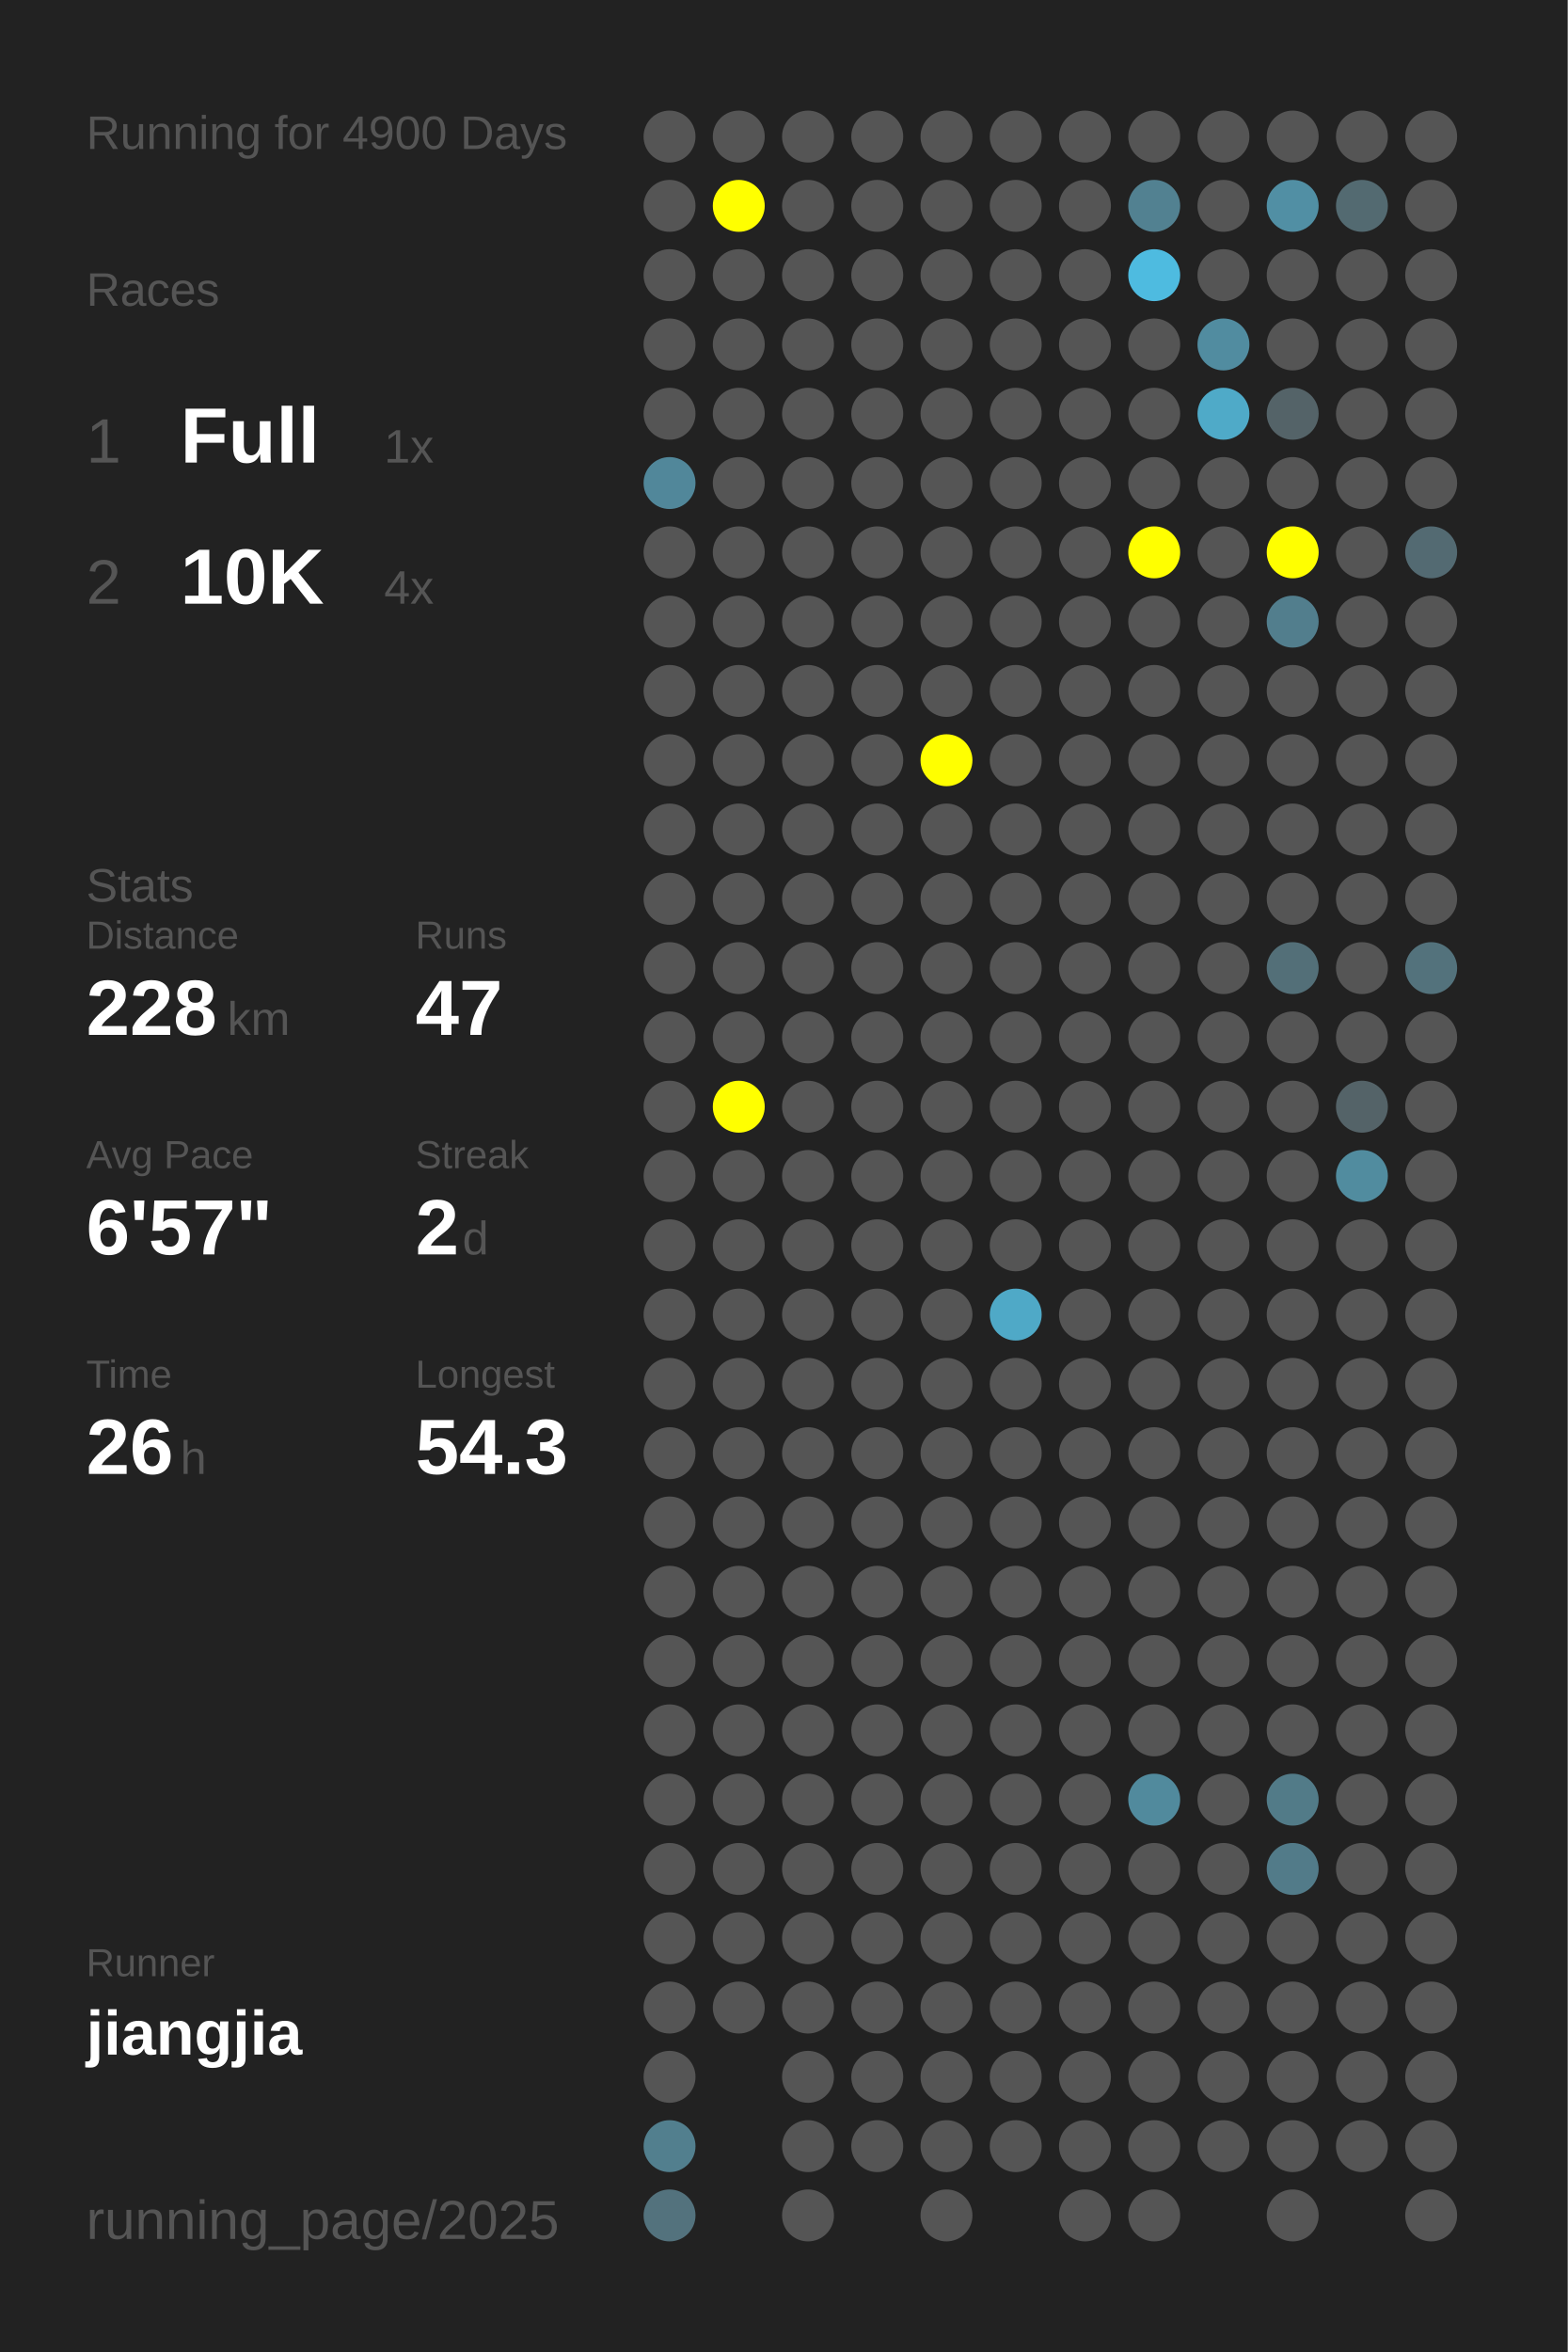
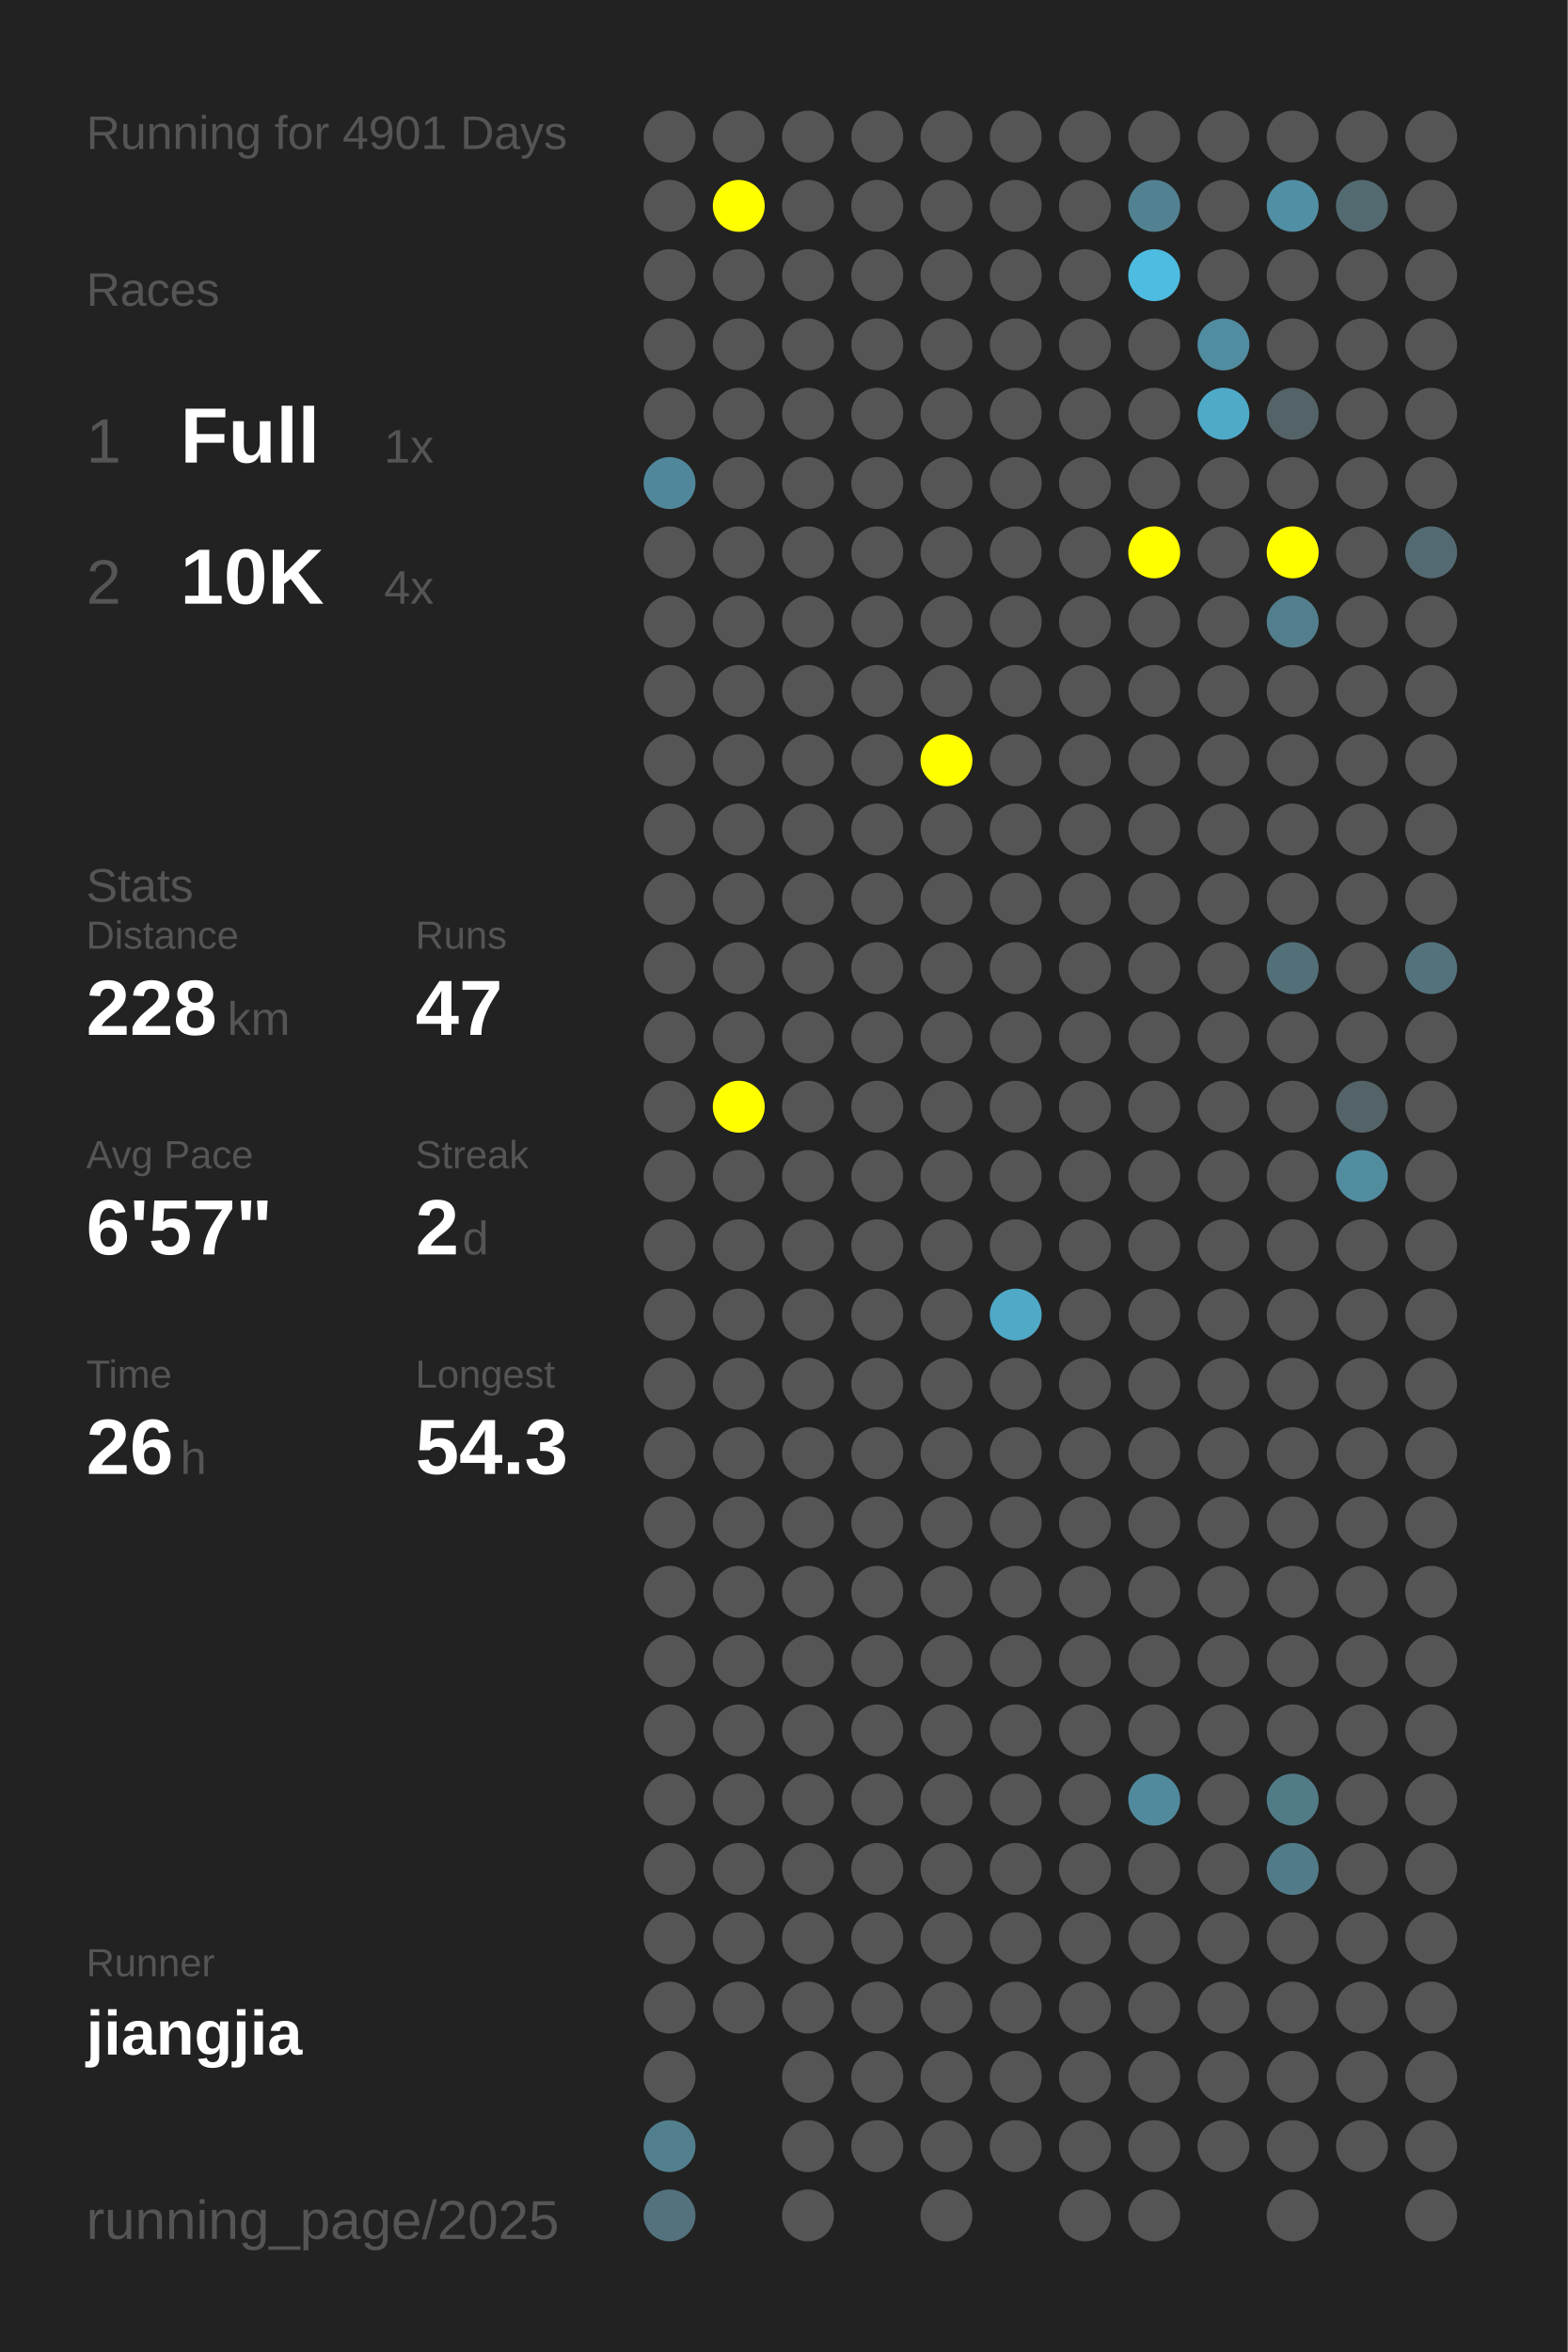
<svg xmlns="http://www.w3.org/2000/svg" baseProfile="full" height="300mm" version="1.1" viewBox="0,0,200,300" width="200mm">
  <defs />
  <rect fill="#222222" height="300" width="200" x="0" y="0" />
-   <text fill="#555555" style="font-size:6px; font-family:Arial;" x="11" y="19">Running for 4900 Days</text>
+   <text fill="#555555" style="font-size:6px; font-family:Arial;" x="11" y="19">Running for 4901 Days</text>
  <text fill="#555555" style="font-size:6px; font-family:Arial;" x="11" y="39">Races</text>
  <text fill="#555555" style="font-size:8px; font-family:Arial;" x="11" y="59">1</text>
  <text fill="#FFFFFF" style="font-size:10px; font-family:Arial; font-weight:bold;" x="23" y="59">Full</text>
  <text fill="#555555" style="font-size:6px; font-family:Arial;" x="49" y="59">1x</text>
  <text fill="#555555" style="font-size:8px; font-family:Arial;" x="11" y="77">2</text>
  <text fill="#FFFFFF" style="font-size:10px; font-family:Arial; font-weight:bold;" x="23" y="77">10K</text>
  <text fill="#555555" style="font-size:6px; font-family:Arial;" x="49" y="77">4x</text>
  <text fill="#555555" style="font-size:6px; font-family:Arial;" x="11" y="115">Stats</text>
  <text fill="#555555" style="font-size:5px; font-family:Arial;" x="11" y="121">Distance</text>
  <text fill="#FFFFFF" style="font-size:10px; font-family:Arial; font-weight:bold;" x="11" y="132">228</text>
  <text fill="#555555" style="font-size:6px; font-family:Arial;" x="29" y="132">km</text>
  <text fill="#555555" style="font-size:5px; font-family:Arial;" x="53" y="121">Runs</text>
  <text fill="#FFFFFF" style="font-size:10px; font-family:Arial; font-weight:bold;" x="53" y="132">47</text>
  <text fill="#555555" style="font-size:5px; font-family:Arial;" x="11" y="149">Avg Pace</text>
  <text fill="#FFFFFF" style="font-size:10px; font-family:Arial; font-weight:bold;" x="11" y="160">6'57"</text>
  <text fill="#555555" style="font-size:5px; font-family:Arial;" x="53" y="149">Streak</text>
  <text fill="#FFFFFF" style="font-size:10px; font-family:Arial; font-weight:bold;" x="53" y="160">2</text>
  <text fill="#555555" style="font-size:6px; font-family:Arial;" x="59" y="160">d</text>
  <text fill="#555555" style="font-size:5px; font-family:Arial;" x="11" y="177">Time</text>
  <text fill="#FFFFFF" style="font-size:10px; font-family:Arial; font-weight:bold;" x="11" y="188">26</text>
  <text fill="#555555" style="font-size:6px; font-family:Arial;" x="23" y="188">h</text>
  <text fill="#555555" style="font-size:5px; font-family:Arial;" x="53" y="177">Longest</text>
  <text fill="#FFFFFF" style="font-size:10px; font-family:Arial; font-weight:bold;" x="53" y="188">54.3</text>
  <text fill="#555555" style="font-size:5px; font-family:Arial;" x="11" y="252.065">Runner</text>
  <text fill="#FFFFFF" style="font-size:8px; font-family:Arial; font-weight:bold;" x="11" y="262.065">jiangjia</text>
  <text fill="#555555" style="font-size:7px; font-family:Arial;" x="11" y="285.581">running_page/2025</text>
  <circle cx="85.417" cy="17.419" fill="#555555" r="3.312" />
  <circle cx="85.417" cy="26.258" fill="#555555" r="3.312" />
  <circle cx="85.417" cy="35.097" fill="#555555" r="3.312" />
  <circle cx="85.417" cy="43.935" fill="#555555" r="3.312" />
  <circle cx="85.417" cy="52.774" fill="#555555" r="3.312" />
  <circle cx="85.417" cy="61.613" fill="#51879a" r="3.312" />
  <circle cx="85.417" cy="70.452" fill="#555555" r="3.312" />
  <circle cx="85.417" cy="79.29" fill="#555555" r="3.312" />
  <circle cx="85.417" cy="88.129" fill="#555555" r="3.312" />
  <circle cx="85.417" cy="96.968" fill="#555555" r="3.312" />
  <circle cx="85.417" cy="105.806" fill="#555555" r="3.312" />
  <circle cx="85.417" cy="114.645" fill="#555555" r="3.312" />
  <circle cx="85.417" cy="123.484" fill="#555555" r="3.312" />
  <circle cx="85.417" cy="132.323" fill="#555555" r="3.312" />
  <circle cx="85.417" cy="141.161" fill="#555555" r="3.312" />
  <circle cx="85.417" cy="150" fill="#555555" r="3.312" />
  <circle cx="85.417" cy="158.839" fill="#555555" r="3.312" />
  <circle cx="85.417" cy="167.677" fill="#555555" r="3.312" />
  <circle cx="85.417" cy="176.516" fill="#555555" r="3.312" />
  <circle cx="85.417" cy="185.355" fill="#555555" r="3.312" />
  <circle cx="85.417" cy="194.194" fill="#555555" r="3.312" />
  <circle cx="85.417" cy="203.032" fill="#555555" r="3.312" />
  <circle cx="85.417" cy="211.871" fill="#555555" r="3.312" />
  <circle cx="85.417" cy="220.71" fill="#555555" r="3.312" />
  <circle cx="85.417" cy="229.548" fill="#555555" r="3.312" />
  <circle cx="85.417" cy="238.387" fill="#555555" r="3.312" />
  <circle cx="85.417" cy="247.226" fill="#555555" r="3.312" />
  <circle cx="85.417" cy="256.065" fill="#555555" r="3.312" />
  <circle cx="85.417" cy="264.903" fill="#555555" r="3.312" />
  <circle cx="85.417" cy="273.742" fill="#527f8e" r="3.312" />
  <circle cx="85.417" cy="282.581" fill="#53727d" r="3.312" />
  <circle cx="94.25" cy="17.419" fill="#555555" r="3.312" />
  <circle cx="94.25" cy="26.258" fill="#FFFF00" r="3.312" />
  <circle cx="94.25" cy="35.097" fill="#555555" r="3.312" />
  <circle cx="94.25" cy="43.935" fill="#555555" r="3.312" />
  <circle cx="94.25" cy="52.774" fill="#555555" r="3.312" />
  <circle cx="94.25" cy="61.613" fill="#555555" r="3.312" />
  <circle cx="94.25" cy="70.452" fill="#555555" r="3.312" />
  <circle cx="94.25" cy="79.29" fill="#555555" r="3.312" />
  <circle cx="94.25" cy="88.129" fill="#555555" r="3.312" />
  <circle cx="94.25" cy="96.968" fill="#555555" r="3.312" />
  <circle cx="94.25" cy="105.806" fill="#555555" r="3.312" />
  <circle cx="94.25" cy="114.645" fill="#555555" r="3.312" />
  <circle cx="94.25" cy="123.484" fill="#555555" r="3.312" />
  <circle cx="94.25" cy="132.323" fill="#555555" r="3.312" />
  <circle cx="94.25" cy="141.161" fill="#FFFF00" r="3.312" />
  <circle cx="94.25" cy="150" fill="#555555" r="3.312" />
  <circle cx="94.25" cy="158.839" fill="#555555" r="3.312" />
  <circle cx="94.25" cy="167.677" fill="#555555" r="3.312" />
  <circle cx="94.25" cy="176.516" fill="#555555" r="3.312" />
  <circle cx="94.25" cy="185.355" fill="#555555" r="3.312" />
  <circle cx="94.25" cy="194.194" fill="#555555" r="3.312" />
  <circle cx="94.25" cy="203.032" fill="#555555" r="3.312" />
  <circle cx="94.25" cy="211.871" fill="#555555" r="3.312" />
  <circle cx="94.25" cy="220.71" fill="#555555" r="3.312" />
  <circle cx="94.25" cy="229.548" fill="#555555" r="3.312" />
  <circle cx="94.25" cy="238.387" fill="#555555" r="3.312" />
  <circle cx="94.25" cy="247.226" fill="#555555" r="3.312" />
  <circle cx="94.25" cy="256.065" fill="#555555" r="3.312" />
  <circle cx="103.083" cy="17.419" fill="#555555" r="3.312" />
  <circle cx="103.083" cy="26.258" fill="#555555" r="3.312" />
  <circle cx="103.083" cy="35.097" fill="#555555" r="3.312" />
  <circle cx="103.083" cy="43.935" fill="#555555" r="3.312" />
  <circle cx="103.083" cy="52.774" fill="#555555" r="3.312" />
  <circle cx="103.083" cy="61.613" fill="#555555" r="3.312" />
  <circle cx="103.083" cy="70.452" fill="#555555" r="3.312" />
  <circle cx="103.083" cy="79.29" fill="#555555" r="3.312" />
  <circle cx="103.083" cy="88.129" fill="#555555" r="3.312" />
  <circle cx="103.083" cy="96.968" fill="#555555" r="3.312" />
  <circle cx="103.083" cy="105.806" fill="#555555" r="3.312" />
  <circle cx="103.083" cy="114.645" fill="#555555" r="3.312" />
  <circle cx="103.083" cy="123.484" fill="#555555" r="3.312" />
  <circle cx="103.083" cy="132.323" fill="#555555" r="3.312" />
  <circle cx="103.083" cy="141.161" fill="#555555" r="3.312" />
  <circle cx="103.083" cy="150" fill="#555555" r="3.312" />
  <circle cx="103.083" cy="158.839" fill="#555555" r="3.312" />
  <circle cx="103.083" cy="167.677" fill="#555555" r="3.312" />
  <circle cx="103.083" cy="176.516" fill="#555555" r="3.312" />
  <circle cx="103.083" cy="185.355" fill="#555555" r="3.312" />
  <circle cx="103.083" cy="194.194" fill="#555555" r="3.312" />
  <circle cx="103.083" cy="203.032" fill="#555555" r="3.312" />
  <circle cx="103.083" cy="211.871" fill="#555555" r="3.312" />
  <circle cx="103.083" cy="220.71" fill="#555555" r="3.312" />
  <circle cx="103.083" cy="229.548" fill="#555555" r="3.312" />
  <circle cx="103.083" cy="238.387" fill="#555555" r="3.312" />
  <circle cx="103.083" cy="247.226" fill="#555555" r="3.312" />
  <circle cx="103.083" cy="256.065" fill="#555555" r="3.312" />
  <circle cx="103.083" cy="264.903" fill="#555555" r="3.312" />
  <circle cx="103.083" cy="273.742" fill="#555555" r="3.312" />
  <circle cx="103.083" cy="282.581" fill="#555555" r="3.312" />
  <circle cx="111.917" cy="17.419" fill="#555555" r="3.312" />
  <circle cx="111.917" cy="26.258" fill="#555555" r="3.312" />
  <circle cx="111.917" cy="35.097" fill="#555555" r="3.312" />
  <circle cx="111.917" cy="43.935" fill="#555555" r="3.312" />
  <circle cx="111.917" cy="52.774" fill="#555555" r="3.312" />
  <circle cx="111.917" cy="61.613" fill="#555555" r="3.312" />
  <circle cx="111.917" cy="70.452" fill="#555555" r="3.312" />
  <circle cx="111.917" cy="79.29" fill="#555555" r="3.312" />
  <circle cx="111.917" cy="88.129" fill="#555555" r="3.312" />
  <circle cx="111.917" cy="96.968" fill="#555555" r="3.312" />
  <circle cx="111.917" cy="105.806" fill="#555555" r="3.312" />
  <circle cx="111.917" cy="114.645" fill="#555555" r="3.312" />
  <circle cx="111.917" cy="123.484" fill="#555555" r="3.312" />
  <circle cx="111.917" cy="132.323" fill="#555555" r="3.312" />
  <circle cx="111.917" cy="141.161" fill="#555555" r="3.312" />
  <circle cx="111.917" cy="150" fill="#555555" r="3.312" />
  <circle cx="111.917" cy="158.839" fill="#555555" r="3.312" />
  <circle cx="111.917" cy="167.677" fill="#555555" r="3.312" />
  <circle cx="111.917" cy="176.516" fill="#555555" r="3.312" />
  <circle cx="111.917" cy="185.355" fill="#555555" r="3.312" />
  <circle cx="111.917" cy="194.194" fill="#555555" r="3.312" />
  <circle cx="111.917" cy="203.032" fill="#555555" r="3.312" />
  <circle cx="111.917" cy="211.871" fill="#555555" r="3.312" />
  <circle cx="111.917" cy="220.71" fill="#555555" r="3.312" />
  <circle cx="111.917" cy="229.548" fill="#555555" r="3.312" />
  <circle cx="111.917" cy="238.387" fill="#555555" r="3.312" />
  <circle cx="111.917" cy="247.226" fill="#555555" r="3.312" />
  <circle cx="111.917" cy="256.065" fill="#555555" r="3.312" />
  <circle cx="111.917" cy="264.903" fill="#555555" r="3.312" />
  <circle cx="111.917" cy="273.742" fill="#555555" r="3.312" />
  <circle cx="120.75" cy="17.419" fill="#555555" r="3.312" />
  <circle cx="120.75" cy="26.258" fill="#555555" r="3.312" />
  <circle cx="120.75" cy="35.097" fill="#555555" r="3.312" />
  <circle cx="120.75" cy="43.935" fill="#555555" r="3.312" />
  <circle cx="120.75" cy="52.774" fill="#555555" r="3.312" />
  <circle cx="120.75" cy="61.613" fill="#555555" r="3.312" />
  <circle cx="120.75" cy="70.452" fill="#555555" r="3.312" />
  <circle cx="120.75" cy="79.29" fill="#555555" r="3.312" />
  <circle cx="120.75" cy="88.129" fill="#555555" r="3.312" />
  <circle cx="120.75" cy="96.968" fill="#FFFF00" r="3.312" />
  <circle cx="120.75" cy="105.806" fill="#555555" r="3.312" />
  <circle cx="120.75" cy="114.645" fill="#555555" r="3.312" />
  <circle cx="120.75" cy="123.484" fill="#555555" r="3.312" />
  <circle cx="120.75" cy="132.323" fill="#555555" r="3.312" />
  <circle cx="120.75" cy="141.161" fill="#555555" r="3.312" />
  <circle cx="120.75" cy="150" fill="#555555" r="3.312" />
  <circle cx="120.75" cy="158.839" fill="#555555" r="3.312" />
  <circle cx="120.75" cy="167.677" fill="#555555" r="3.312" />
  <circle cx="120.75" cy="176.516" fill="#555555" r="3.312" />
  <circle cx="120.75" cy="185.355" fill="#555555" r="3.312" />
  <circle cx="120.75" cy="194.194" fill="#555555" r="3.312" />
  <circle cx="120.75" cy="203.032" fill="#555555" r="3.312" />
  <circle cx="120.75" cy="211.871" fill="#555555" r="3.312" />
  <circle cx="120.75" cy="220.71" fill="#555555" r="3.312" />
  <circle cx="120.75" cy="229.548" fill="#555555" r="3.312" />
  <circle cx="120.75" cy="238.387" fill="#555555" r="3.312" />
  <circle cx="120.75" cy="247.226" fill="#555555" r="3.312" />
  <circle cx="120.75" cy="256.065" fill="#555555" r="3.312" />
  <circle cx="120.75" cy="264.903" fill="#555555" r="3.312" />
  <circle cx="120.75" cy="273.742" fill="#555555" r="3.312" />
  <circle cx="120.75" cy="282.581" fill="#555555" r="3.312" />
  <circle cx="129.583" cy="17.419" fill="#555555" r="3.312" />
  <circle cx="129.583" cy="26.258" fill="#555555" r="3.312" />
  <circle cx="129.583" cy="35.097" fill="#555555" r="3.312" />
  <circle cx="129.583" cy="43.935" fill="#555555" r="3.312" />
  <circle cx="129.583" cy="52.774" fill="#555555" r="3.312" />
  <circle cx="129.583" cy="61.613" fill="#555555" r="3.312" />
  <circle cx="129.583" cy="70.452" fill="#555555" r="3.312" />
  <circle cx="129.583" cy="79.29" fill="#555555" r="3.312" />
  <circle cx="129.583" cy="88.129" fill="#555555" r="3.312" />
  <circle cx="129.583" cy="96.968" fill="#555555" r="3.312" />
  <circle cx="129.583" cy="105.806" fill="#555555" r="3.312" />
  <circle cx="129.583" cy="114.645" fill="#555555" r="3.312" />
  <circle cx="129.583" cy="123.484" fill="#555555" r="3.312" />
  <circle cx="129.583" cy="132.323" fill="#555555" r="3.312" />
  <circle cx="129.583" cy="141.161" fill="#555555" r="3.312" />
  <circle cx="129.583" cy="150" fill="#555555" r="3.312" />
  <circle cx="129.583" cy="158.839" fill="#555555" r="3.312" />
  <circle cx="129.583" cy="167.677" fill="#4fa9c7" r="3.312" />
  <circle cx="129.583" cy="176.516" fill="#555555" r="3.312" />
  <circle cx="129.583" cy="185.355" fill="#555555" r="3.312" />
  <circle cx="129.583" cy="194.194" fill="#555555" r="3.312" />
  <circle cx="129.583" cy="203.032" fill="#555555" r="3.312" />
  <circle cx="129.583" cy="211.871" fill="#555555" r="3.312" />
  <circle cx="129.583" cy="220.71" fill="#555555" r="3.312" />
  <circle cx="129.583" cy="229.548" fill="#555555" r="3.312" />
  <circle cx="129.583" cy="238.387" fill="#555555" r="3.312" />
  <circle cx="129.583" cy="247.226" fill="#555555" r="3.312" />
  <circle cx="129.583" cy="256.065" fill="#555555" r="3.312" />
  <circle cx="129.583" cy="264.903" fill="#555555" r="3.312" />
  <circle cx="129.583" cy="273.742" fill="#555555" r="3.312" />
  <circle cx="138.417" cy="17.419" fill="#555555" r="3.312" />
  <circle cx="138.417" cy="26.258" fill="#555555" r="3.312" />
  <circle cx="138.417" cy="35.097" fill="#555555" r="3.312" />
  <circle cx="138.417" cy="43.935" fill="#555555" r="3.312" />
  <circle cx="138.417" cy="52.774" fill="#555555" r="3.312" />
  <circle cx="138.417" cy="61.613" fill="#555555" r="3.312" />
  <circle cx="138.417" cy="70.452" fill="#555555" r="3.312" />
  <circle cx="138.417" cy="79.29" fill="#555555" r="3.312" />
  <circle cx="138.417" cy="88.129" fill="#555555" r="3.312" />
  <circle cx="138.417" cy="96.968" fill="#555555" r="3.312" />
  <circle cx="138.417" cy="105.806" fill="#555555" r="3.312" />
  <circle cx="138.417" cy="114.645" fill="#555555" r="3.312" />
  <circle cx="138.417" cy="123.484" fill="#555555" r="3.312" />
  <circle cx="138.417" cy="132.323" fill="#555555" r="3.312" />
  <circle cx="138.417" cy="141.161" fill="#555555" r="3.312" />
  <circle cx="138.417" cy="150" fill="#555555" r="3.312" />
  <circle cx="138.417" cy="158.839" fill="#555555" r="3.312" />
  <circle cx="138.417" cy="167.677" fill="#555555" r="3.312" />
  <circle cx="138.417" cy="176.516" fill="#555555" r="3.312" />
  <circle cx="138.417" cy="185.355" fill="#555555" r="3.312" />
  <circle cx="138.417" cy="194.194" fill="#555555" r="3.312" />
  <circle cx="138.417" cy="203.032" fill="#555555" r="3.312" />
  <circle cx="138.417" cy="211.871" fill="#555555" r="3.312" />
  <circle cx="138.417" cy="220.71" fill="#555555" r="3.312" />
  <circle cx="138.417" cy="229.548" fill="#555555" r="3.312" />
  <circle cx="138.417" cy="238.387" fill="#555555" r="3.312" />
  <circle cx="138.417" cy="247.226" fill="#555555" r="3.312" />
  <circle cx="138.417" cy="256.065" fill="#555555" r="3.312" />
  <circle cx="138.417" cy="264.903" fill="#555555" r="3.312" />
  <circle cx="138.417" cy="273.742" fill="#555555" r="3.312" />
  <circle cx="138.417" cy="282.581" fill="#555555" r="3.312" />
  <circle cx="147.25" cy="17.419" fill="#555555" r="3.312" />
  <circle cx="147.25" cy="26.258" fill="#528191" r="3.312" />
  <circle cx="147.25" cy="35.097" fill="#4ebbe0" r="3.312" />
  <circle cx="147.25" cy="43.935" fill="#555555" r="3.312" />
  <circle cx="147.25" cy="52.774" fill="#555555" r="3.312" />
  <circle cx="147.25" cy="61.613" fill="#555555" r="3.312" />
  <circle cx="147.25" cy="70.452" fill="#FFFF00" r="3.312" />
  <circle cx="147.25" cy="79.29" fill="#555555" r="3.312" />
  <circle cx="147.25" cy="88.129" fill="#555555" r="3.312" />
  <circle cx="147.25" cy="96.968" fill="#555555" r="3.312" />
  <circle cx="147.25" cy="105.806" fill="#555555" r="3.312" />
  <circle cx="147.25" cy="114.645" fill="#555555" r="3.312" />
  <circle cx="147.25" cy="123.484" fill="#555555" r="3.312" />
  <circle cx="147.25" cy="132.323" fill="#555555" r="3.312" />
  <circle cx="147.25" cy="141.161" fill="#555555" r="3.312" />
  <circle cx="147.25" cy="150" fill="#555555" r="3.312" />
  <circle cx="147.25" cy="158.839" fill="#555555" r="3.312" />
  <circle cx="147.25" cy="167.677" fill="#555555" r="3.312" />
  <circle cx="147.25" cy="176.516" fill="#555555" r="3.312" />
  <circle cx="147.25" cy="185.355" fill="#555555" r="3.312" />
  <circle cx="147.25" cy="194.194" fill="#555555" r="3.312" />
  <circle cx="147.25" cy="203.032" fill="#555555" r="3.312" />
  <circle cx="147.25" cy="211.871" fill="#555555" r="3.312" />
  <circle cx="147.25" cy="220.71" fill="#555555" r="3.312" />
  <circle cx="147.25" cy="229.548" fill="#518a9d" r="3.312" />
  <circle cx="147.25" cy="238.387" fill="#555555" r="3.312" />
  <circle cx="147.25" cy="247.226" fill="#555555" r="3.312" />
  <circle cx="147.25" cy="256.065" fill="#555555" r="3.312" />
  <circle cx="147.25" cy="264.903" fill="#555555" r="3.312" />
  <circle cx="147.25" cy="273.742" fill="#555555" r="3.312" />
  <circle cx="147.25" cy="282.581" fill="#555555" r="3.312" />
  <circle cx="156.083" cy="17.419" fill="#555555" r="3.312" />
  <circle cx="156.083" cy="26.258" fill="#555555" r="3.312" />
  <circle cx="156.083" cy="35.097" fill="#555555" r="3.312" />
  <circle cx="156.083" cy="43.935" fill="#518ca0" r="3.312" />
  <circle cx="156.083" cy="52.774" fill="#4faac8" r="3.312" />
  <circle cx="156.083" cy="61.613" fill="#555555" r="3.312" />
  <circle cx="156.083" cy="70.452" fill="#555555" r="3.312" />
  <circle cx="156.083" cy="79.29" fill="#555555" r="3.312" />
  <circle cx="156.083" cy="88.129" fill="#555555" r="3.312" />
  <circle cx="156.083" cy="96.968" fill="#555555" r="3.312" />
  <circle cx="156.083" cy="105.806" fill="#555555" r="3.312" />
  <circle cx="156.083" cy="114.645" fill="#555555" r="3.312" />
  <circle cx="156.083" cy="123.484" fill="#555555" r="3.312" />
  <circle cx="156.083" cy="132.323" fill="#555555" r="3.312" />
  <circle cx="156.083" cy="141.161" fill="#555555" r="3.312" />
  <circle cx="156.083" cy="150" fill="#555555" r="3.312" />
  <circle cx="156.083" cy="158.839" fill="#555555" r="3.312" />
  <circle cx="156.083" cy="167.677" fill="#555555" r="3.312" />
  <circle cx="156.083" cy="176.516" fill="#555555" r="3.312" />
  <circle cx="156.083" cy="185.355" fill="#555555" r="3.312" />
  <circle cx="156.083" cy="194.194" fill="#555555" r="3.312" />
  <circle cx="156.083" cy="203.032" fill="#555555" r="3.312" />
  <circle cx="156.083" cy="211.871" fill="#555555" r="3.312" />
  <circle cx="156.083" cy="220.71" fill="#555555" r="3.312" />
  <circle cx="156.083" cy="229.548" fill="#555555" r="3.312" />
  <circle cx="156.083" cy="238.387" fill="#555555" r="3.312" />
  <circle cx="156.083" cy="247.226" fill="#555555" r="3.312" />
  <circle cx="156.083" cy="256.065" fill="#555555" r="3.312" />
  <circle cx="156.083" cy="264.903" fill="#555555" r="3.312" />
  <circle cx="156.083" cy="273.742" fill="#555555" r="3.312" />
  <circle cx="164.917" cy="17.419" fill="#555555" r="3.312" />
  <circle cx="164.917" cy="26.258" fill="#518fa4" r="3.312" />
  <circle cx="164.917" cy="35.097" fill="#555555" r="3.312" />
  <circle cx="164.917" cy="43.935" fill="#555555" r="3.312" />
  <circle cx="164.917" cy="52.774" fill="#546368" r="3.312" />
  <circle cx="164.917" cy="61.613" fill="#555555" r="3.312" />
  <circle cx="164.917" cy="70.452" fill="#FFFF00" r="3.312" />
  <circle cx="164.917" cy="79.29" fill="#527e8d" r="3.312" />
  <circle cx="164.917" cy="88.129" fill="#555555" r="3.312" />
  <circle cx="164.917" cy="96.968" fill="#555555" r="3.312" />
  <circle cx="164.917" cy="105.806" fill="#555555" r="3.312" />
  <circle cx="164.917" cy="114.645" fill="#555555" r="3.312" />
  <circle cx="164.917" cy="123.484" fill="#536f78" r="3.312" />
  <circle cx="164.917" cy="132.323" fill="#555555" r="3.312" />
  <circle cx="164.917" cy="141.161" fill="#555555" r="3.312" />
  <circle cx="164.917" cy="150" fill="#555555" r="3.312" />
  <circle cx="164.917" cy="158.839" fill="#555555" r="3.312" />
  <circle cx="164.917" cy="167.677" fill="#555555" r="3.312" />
  <circle cx="164.917" cy="176.516" fill="#555555" r="3.312" />
  <circle cx="164.917" cy="185.355" fill="#555555" r="3.312" />
  <circle cx="164.917" cy="194.194" fill="#555555" r="3.312" />
  <circle cx="164.917" cy="203.032" fill="#555555" r="3.312" />
  <circle cx="164.917" cy="211.871" fill="#555555" r="3.312" />
  <circle cx="164.917" cy="220.71" fill="#555555" r="3.312" />
  <circle cx="164.917" cy="229.548" fill="#527b88" r="3.312" />
  <circle cx="164.917" cy="238.387" fill="#527b89" r="3.312" />
  <circle cx="164.917" cy="247.226" fill="#555555" r="3.312" />
  <circle cx="164.917" cy="256.065" fill="#555555" r="3.312" />
  <circle cx="164.917" cy="264.903" fill="#555555" r="3.312" />
  <circle cx="164.917" cy="273.742" fill="#555555" r="3.312" />
  <circle cx="164.917" cy="282.581" fill="#555555" r="3.312" />
  <circle cx="173.75" cy="17.419" fill="#555555" r="3.312" />
  <circle cx="173.75" cy="26.258" fill="#536a71" r="3.312" />
  <circle cx="173.75" cy="35.097" fill="#555555" r="3.312" />
  <circle cx="173.75" cy="43.935" fill="#555555" r="3.312" />
  <circle cx="173.75" cy="52.774" fill="#555555" r="3.312" />
  <circle cx="173.75" cy="61.613" fill="#555555" r="3.312" />
  <circle cx="173.75" cy="70.452" fill="#555555" r="3.312" />
  <circle cx="173.75" cy="79.29" fill="#555555" r="3.312" />
  <circle cx="173.75" cy="88.129" fill="#555555" r="3.312" />
  <circle cx="173.75" cy="96.968" fill="#555555" r="3.312" />
  <circle cx="173.75" cy="105.806" fill="#555555" r="3.312" />
  <circle cx="173.75" cy="114.645" fill="#555555" r="3.312" />
  <circle cx="173.75" cy="123.484" fill="#555555" r="3.312" />
  <circle cx="173.75" cy="132.323" fill="#555555" r="3.312" />
  <circle cx="173.75" cy="141.161" fill="#546368" r="3.312" />
  <circle cx="173.75" cy="150" fill="#518c9f" r="3.312" />
  <circle cx="173.75" cy="158.839" fill="#555555" r="3.312" />
  <circle cx="173.75" cy="167.677" fill="#555555" r="3.312" />
  <circle cx="173.75" cy="176.516" fill="#555555" r="3.312" />
  <circle cx="173.75" cy="185.355" fill="#555555" r="3.312" />
  <circle cx="173.75" cy="194.194" fill="#555555" r="3.312" />
  <circle cx="173.75" cy="203.032" fill="#555555" r="3.312" />
  <circle cx="173.75" cy="211.871" fill="#555555" r="3.312" />
  <circle cx="173.75" cy="220.71" fill="#555555" r="3.312" />
  <circle cx="173.75" cy="229.548" fill="#555555" r="3.312" />
  <circle cx="173.75" cy="238.387" fill="#555555" r="3.312" />
  <circle cx="173.75" cy="247.226" fill="#555555" r="3.312" />
  <circle cx="173.75" cy="256.065" fill="#555555" r="3.312" />
  <circle cx="173.75" cy="264.903" fill="#555555" r="3.312" />
  <circle cx="173.75" cy="273.742" fill="#555555" r="3.312" />
  <circle cx="182.583" cy="17.419" fill="#555555" r="3.312" />
  <circle cx="182.583" cy="26.258" fill="#555555" r="3.312" />
  <circle cx="182.583" cy="35.097" fill="#555555" r="3.312" />
  <circle cx="182.583" cy="43.935" fill="#555555" r="3.312" />
  <circle cx="182.583" cy="52.774" fill="#555555" r="3.312" />
  <circle cx="182.583" cy="61.613" fill="#555555" r="3.312" />
  <circle cx="182.583" cy="70.452" fill="#536a72" r="3.312" />
  <circle cx="182.583" cy="79.29" fill="#555555" r="3.312" />
  <circle cx="182.583" cy="88.129" fill="#555555" r="3.312" />
  <circle cx="182.583" cy="96.968" fill="#555555" r="3.312" />
  <circle cx="182.583" cy="105.806" fill="#555555" r="3.312" />
  <circle cx="182.583" cy="114.645" fill="#555555" r="3.312" />
  <circle cx="182.583" cy="123.484" fill="#53727c" r="3.312" />
  <circle cx="182.583" cy="132.323" fill="#555555" r="3.312" />
  <circle cx="182.583" cy="141.161" fill="#555555" r="3.312" />
  <circle cx="182.583" cy="150" fill="#555555" r="3.312" />
  <circle cx="182.583" cy="158.839" fill="#555555" r="3.312" />
  <circle cx="182.583" cy="167.677" fill="#555555" r="3.312" />
  <circle cx="182.583" cy="176.516" fill="#555555" r="3.312" />
  <circle cx="182.583" cy="185.355" fill="#555555" r="3.312" />
  <circle cx="182.583" cy="194.194" fill="#555555" r="3.312" />
  <circle cx="182.583" cy="203.032" fill="#555555" r="3.312" />
  <circle cx="182.583" cy="211.871" fill="#555555" r="3.312" />
  <circle cx="182.583" cy="220.71" fill="#555555" r="3.312" />
  <circle cx="182.583" cy="229.548" fill="#555555" r="3.312" />
  <circle cx="182.583" cy="238.387" fill="#555555" r="3.312" />
  <circle cx="182.583" cy="247.226" fill="#555555" r="3.312" />
  <circle cx="182.583" cy="256.065" fill="#555555" r="3.312" />
  <circle cx="182.583" cy="264.903" fill="#555555" r="3.312" />
  <circle cx="182.583" cy="273.742" fill="#555555" r="3.312" />
  <circle cx="182.583" cy="282.581" fill="#555555" r="3.312" />
</svg>
